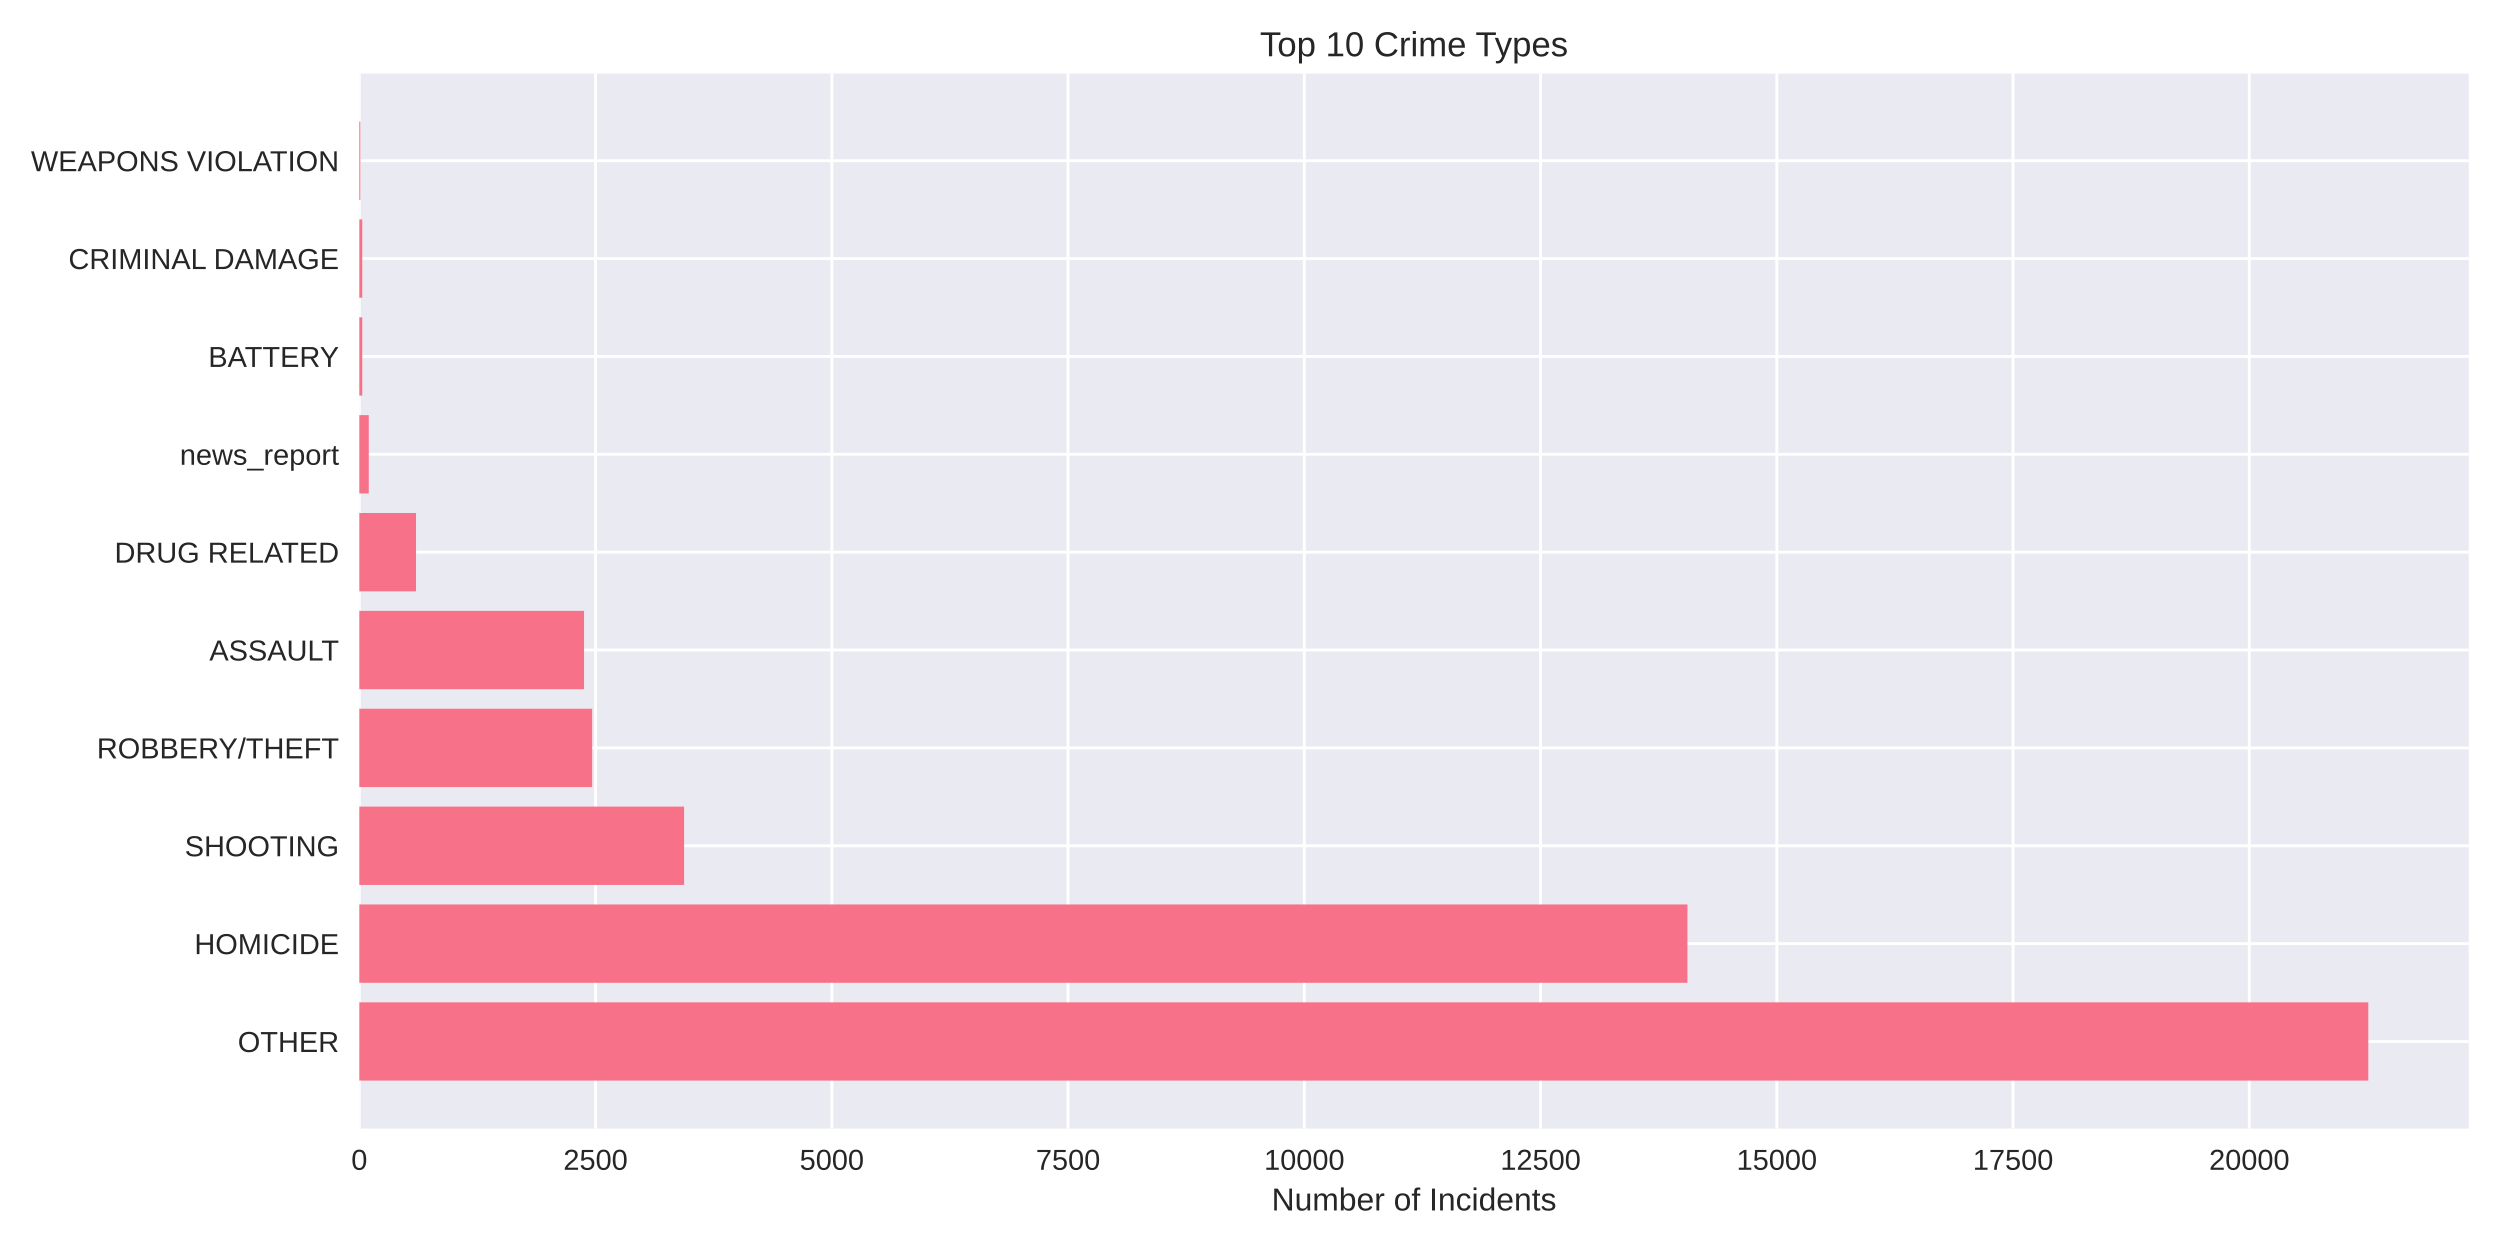
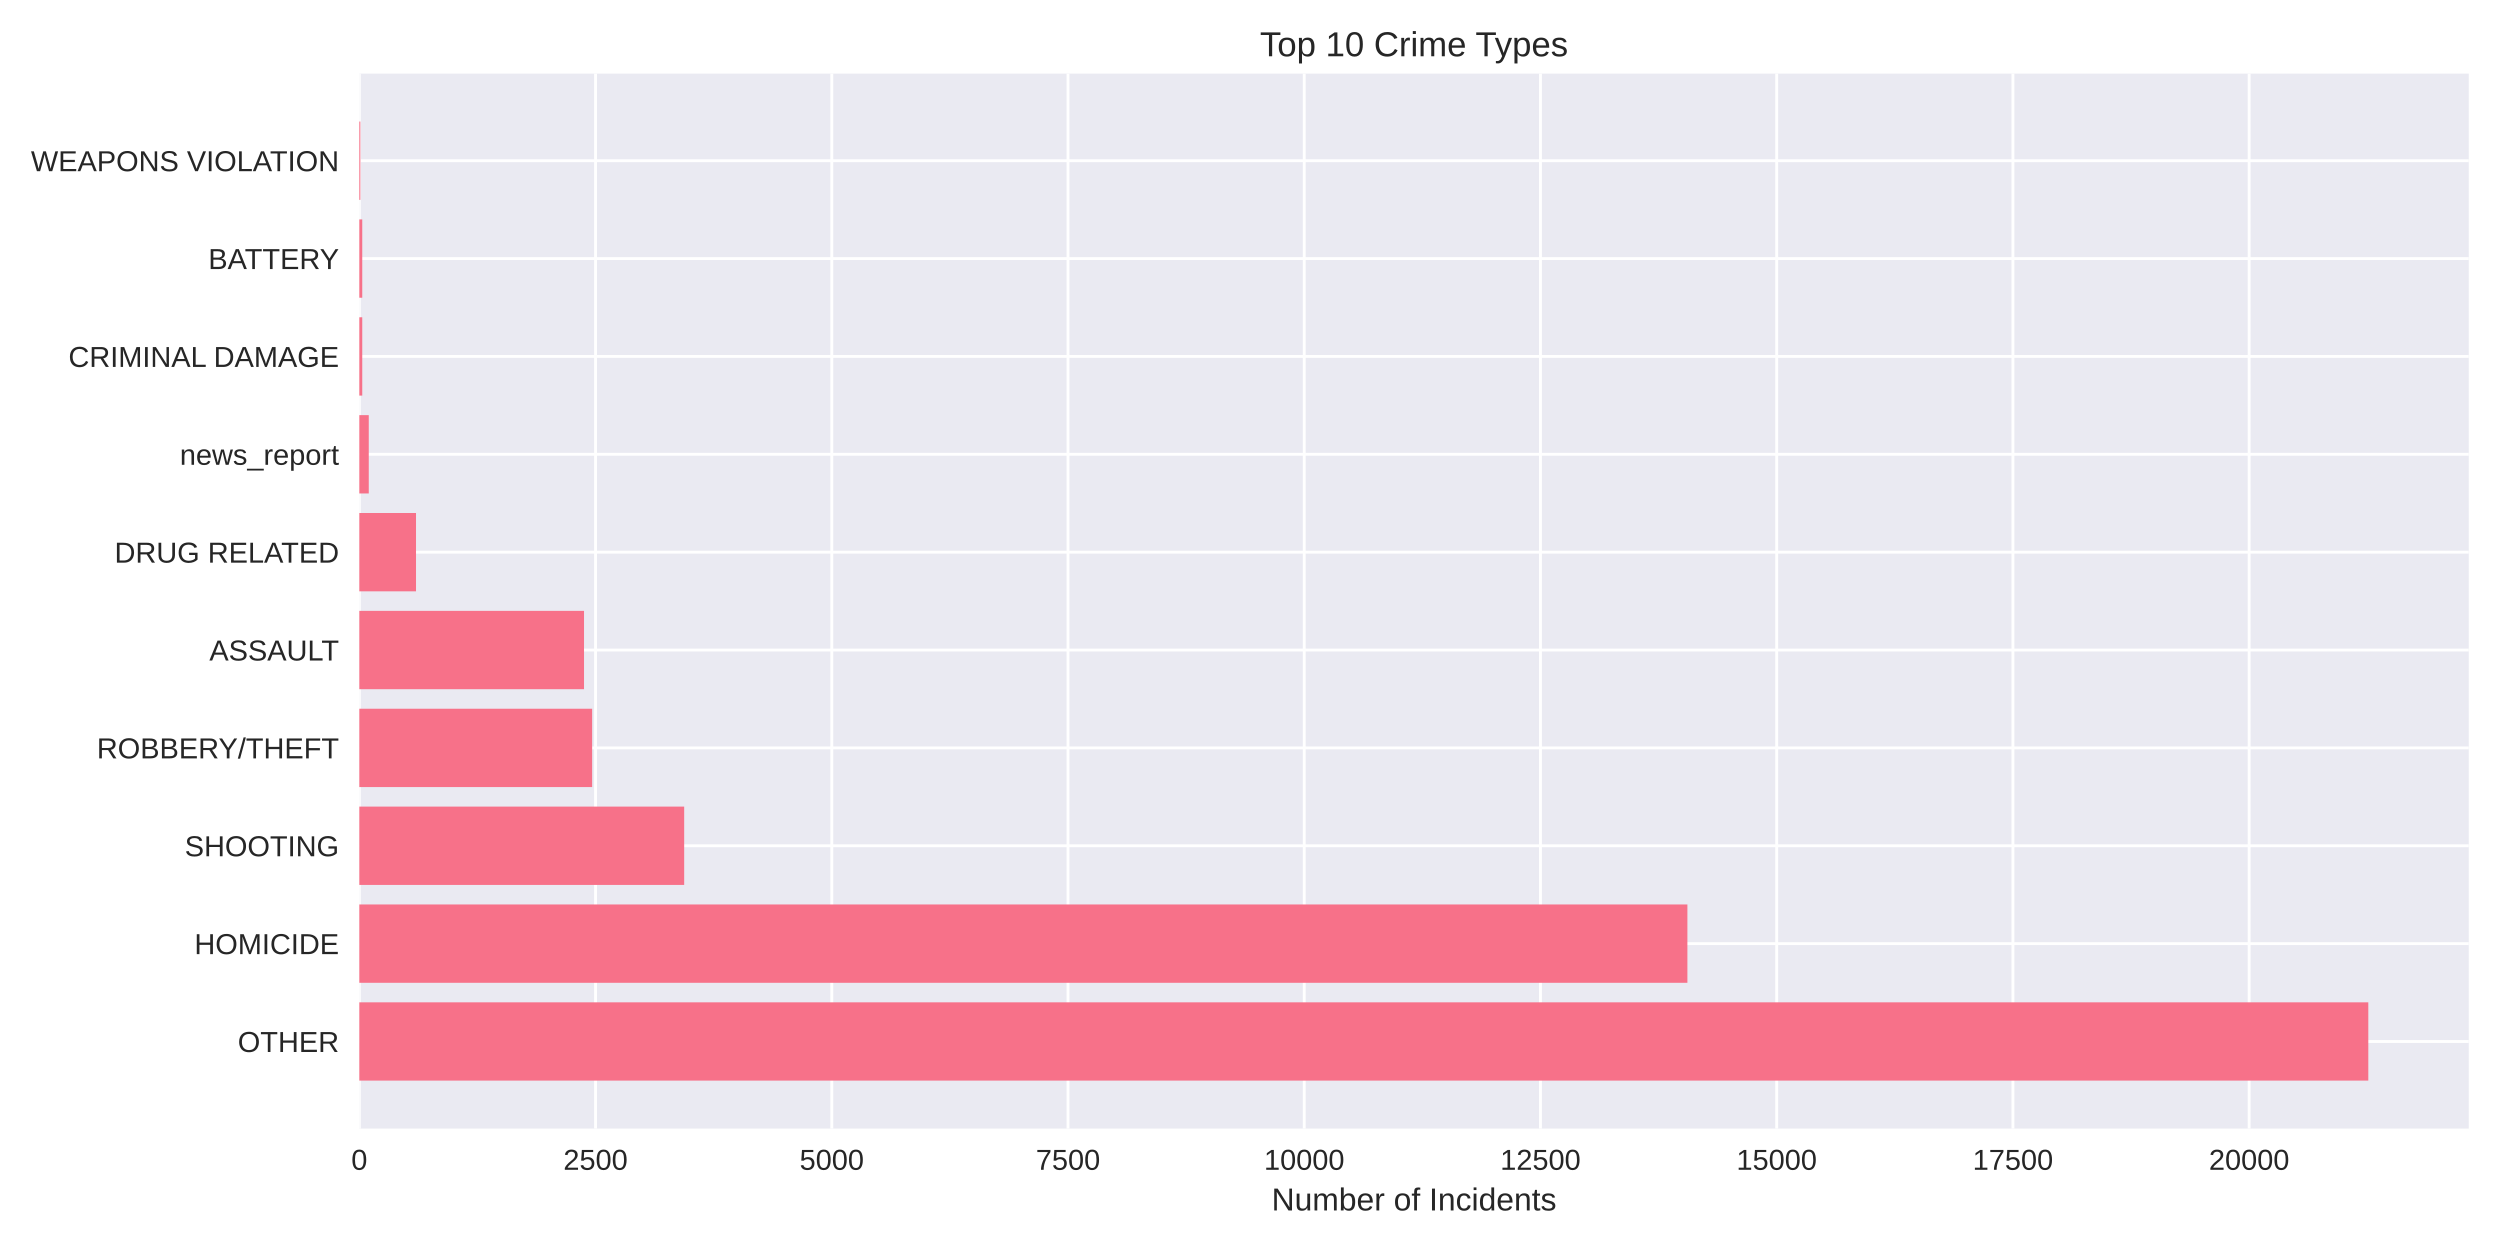
<svg xmlns="http://www.w3.org/2000/svg" width="864pt" height="432pt" viewBox="0 0 864 432" version="1.1">
  <defs>
    <style type="text/css">*{stroke-linejoin: round; stroke-linecap: butt}</style>
  </defs>
  <g id="figure_1">
    <g id="patch_1">
      <path d="M 0 432  L 864 432  L 864 0  L 0 0  z " style="fill: #ffffff" />
    </g>
    <g id="axes_1">
      <g id="patch_2">
        <path d="M 124.18 390.04  L 853.2 390.04  L 853.2 25.44  L 124.18 25.44  z " style="fill: #eaeaf2" />
      </g>
      <g id="matplotlib.axis_1">
        <g id="xtick_1">
          <g id="line2d_1">
-             <path d="M 124.18 390.04  L 124.18 25.44  " clip-path="url(#p6f72bc0d45)" style="fill: none; stroke: #ffffff; stroke-linecap: round" />
+             <path d="M 124.18 390.04  L 124.18 25.44  " clip-path="url(#p3984a72924)" style="fill: none; stroke: #ffffff; stroke-linecap: round" />
          </g>
          <g id="line2d_2" />
          <g id="text_1">
            <text style="fill: #262626; font: 10px 'Arial', 'Liberation Sans', 'DejaVu Sans', 'Bitstream Vera Sans', sans-serif; text-anchor: middle" x="124.18" y="404.287" transform="rotate(-0 124.18 404.2869)">0</text>
          </g>
        </g>
        <g id="xtick_2">
          <g id="line2d_3">
-             <path d="M 205.828 390.04  L 205.828 25.44  " clip-path="url(#p6f72bc0d45)" style="fill: none; stroke: #ffffff; stroke-linecap: round" />
+             <path d="M 205.821 390.04  L 205.821 25.44  " clip-path="url(#p3984a72924)" style="fill: none; stroke: #ffffff; stroke-linecap: round" />
          </g>
          <g id="line2d_4" />
          <g id="text_2">
-             <text style="fill: #262626; font: 10px 'Arial', 'Liberation Sans', 'DejaVu Sans', 'Bitstream Vera Sans', sans-serif; text-anchor: middle" x="205.828" y="404.287" transform="rotate(-0 205.8283 404.2869)">2500</text>
+             <text style="fill: #262626; font: 10px 'Arial', 'Liberation Sans', 'DejaVu Sans', 'Bitstream Vera Sans', sans-serif; text-anchor: middle" x="205.821" y="404.287" transform="rotate(-0 205.8207 404.2869)">2500</text>
          </g>
        </g>
        <g id="xtick_3">
          <g id="line2d_5">
-             <path d="M 287.477 390.04  L 287.477 25.44  " clip-path="url(#p6f72bc0d45)" style="fill: none; stroke: #ffffff; stroke-linecap: round" />
+             <path d="M 287.461 390.04  L 287.461 25.44  " clip-path="url(#p3984a72924)" style="fill: none; stroke: #ffffff; stroke-linecap: round" />
          </g>
          <g id="line2d_6" />
          <g id="text_3">
-             <text style="fill: #262626; font: 10px 'Arial', 'Liberation Sans', 'DejaVu Sans', 'Bitstream Vera Sans', sans-serif; text-anchor: middle" x="287.477" y="404.287" transform="rotate(-0 287.4767 404.2869)">5000</text>
+             <text style="fill: #262626; font: 10px 'Arial', 'Liberation Sans', 'DejaVu Sans', 'Bitstream Vera Sans', sans-serif; text-anchor: middle" x="287.461" y="404.287" transform="rotate(-0 287.4613 404.2869)">5000</text>
          </g>
        </g>
        <g id="xtick_4">
          <g id="line2d_7">
-             <path d="M 369.125 390.04  L 369.125 25.44  " clip-path="url(#p6f72bc0d45)" style="fill: none; stroke: #ffffff; stroke-linecap: round" />
+             <path d="M 369.102 390.04  L 369.102 25.44  " clip-path="url(#p3984a72924)" style="fill: none; stroke: #ffffff; stroke-linecap: round" />
          </g>
          <g id="line2d_8" />
          <g id="text_4">
-             <text style="fill: #262626; font: 10px 'Arial', 'Liberation Sans', 'DejaVu Sans', 'Bitstream Vera Sans', sans-serif; text-anchor: middle" x="369.125" y="404.287" transform="rotate(-0 369.125 404.2869)">7500</text>
+             <text style="fill: #262626; font: 10px 'Arial', 'Liberation Sans', 'DejaVu Sans', 'Bitstream Vera Sans', sans-serif; text-anchor: middle" x="369.102" y="404.287" transform="rotate(-0 369.102 404.2869)">7500</text>
          </g>
        </g>
        <g id="xtick_5">
          <g id="line2d_9">
-             <path d="M 450.773 390.04  L 450.773 25.44  " clip-path="url(#p6f72bc0d45)" style="fill: none; stroke: #ffffff; stroke-linecap: round" />
+             <path d="M 450.743 390.04  L 450.743 25.44  " clip-path="url(#p3984a72924)" style="fill: none; stroke: #ffffff; stroke-linecap: round" />
          </g>
          <g id="line2d_10" />
          <g id="text_5">
-             <text style="fill: #262626; font: 10px 'Arial', 'Liberation Sans', 'DejaVu Sans', 'Bitstream Vera Sans', sans-serif; text-anchor: middle" x="450.773" y="404.287" transform="rotate(-0 450.7733 404.2869)">10000</text>
+             <text style="fill: #262626; font: 10px 'Arial', 'Liberation Sans', 'DejaVu Sans', 'Bitstream Vera Sans', sans-serif; text-anchor: middle" x="450.743" y="404.287" transform="rotate(-0 450.7426 404.2869)">10000</text>
          </g>
        </g>
        <g id="xtick_6">
          <g id="line2d_11">
-             <path d="M 532.422 390.04  L 532.422 25.44  " clip-path="url(#p6f72bc0d45)" style="fill: none; stroke: #ffffff; stroke-linecap: round" />
+             <path d="M 532.383 390.04  L 532.383 25.44  " clip-path="url(#p3984a72924)" style="fill: none; stroke: #ffffff; stroke-linecap: round" />
          </g>
          <g id="line2d_12" />
          <g id="text_6">
-             <text style="fill: #262626; font: 10px 'Arial', 'Liberation Sans', 'DejaVu Sans', 'Bitstream Vera Sans', sans-serif; text-anchor: middle" x="532.422" y="404.287" transform="rotate(-0 532.4217 404.2869)">12500</text>
+             <text style="fill: #262626; font: 10px 'Arial', 'Liberation Sans', 'DejaVu Sans', 'Bitstream Vera Sans', sans-serif; text-anchor: middle" x="532.383" y="404.287" transform="rotate(-0 532.3833 404.2869)">12500</text>
          </g>
        </g>
        <g id="xtick_7">
          <g id="line2d_13">
-             <path d="M 614.07 390.04  L 614.07 25.44  " clip-path="url(#p6f72bc0d45)" style="fill: none; stroke: #ffffff; stroke-linecap: round" />
+             <path d="M 614.024 390.04  L 614.024 25.44  " clip-path="url(#p3984a72924)" style="fill: none; stroke: #ffffff; stroke-linecap: round" />
          </g>
          <g id="line2d_14" />
          <g id="text_7">
-             <text style="fill: #262626; font: 10px 'Arial', 'Liberation Sans', 'DejaVu Sans', 'Bitstream Vera Sans', sans-serif; text-anchor: middle" x="614.07" y="404.287" transform="rotate(-0 614.07 404.2869)">15000</text>
+             <text style="fill: #262626; font: 10px 'Arial', 'Liberation Sans', 'DejaVu Sans', 'Bitstream Vera Sans', sans-serif; text-anchor: middle" x="614.024" y="404.287" transform="rotate(-0 614.0239 404.2869)">15000</text>
          </g>
        </g>
        <g id="xtick_8">
          <g id="line2d_15">
-             <path d="M 695.718 390.04  L 695.718 25.44  " clip-path="url(#p6f72bc0d45)" style="fill: none; stroke: #ffffff; stroke-linecap: round" />
+             <path d="M 695.665 390.04  L 695.665 25.44  " clip-path="url(#p3984a72924)" style="fill: none; stroke: #ffffff; stroke-linecap: round" />
          </g>
          <g id="line2d_16" />
          <g id="text_8">
-             <text style="fill: #262626; font: 10px 'Arial', 'Liberation Sans', 'DejaVu Sans', 'Bitstream Vera Sans', sans-serif; text-anchor: middle" x="695.718" y="404.287" transform="rotate(-0 695.7183 404.2869)">17500</text>
+             <text style="fill: #262626; font: 10px 'Arial', 'Liberation Sans', 'DejaVu Sans', 'Bitstream Vera Sans', sans-serif; text-anchor: middle" x="695.665" y="404.287" transform="rotate(-0 695.6646 404.2869)">17500</text>
          </g>
        </g>
        <g id="xtick_9">
          <g id="line2d_17">
-             <path d="M 777.367 390.04  L 777.367 25.44  " clip-path="url(#p6f72bc0d45)" style="fill: none; stroke: #ffffff; stroke-linecap: round" />
+             <path d="M 777.305 390.04  L 777.305 25.44  " clip-path="url(#p3984a72924)" style="fill: none; stroke: #ffffff; stroke-linecap: round" />
          </g>
          <g id="line2d_18" />
          <g id="text_9">
-             <text style="fill: #262626; font: 10px 'Arial', 'Liberation Sans', 'DejaVu Sans', 'Bitstream Vera Sans', sans-serif; text-anchor: middle" x="777.367" y="404.287" transform="rotate(-0 777.3667 404.2869)">20000</text>
+             <text style="fill: #262626; font: 10px 'Arial', 'Liberation Sans', 'DejaVu Sans', 'Bitstream Vera Sans', sans-serif; text-anchor: middle" x="777.305" y="404.287" transform="rotate(-0 777.3052 404.2869)">20000</text>
          </g>
        </g>
        <g id="text_10">
          <text style="fill: #262626; font: 11px 'Arial', 'Liberation Sans', 'DejaVu Sans', 'Bitstream Vera Sans', sans-serif; text-anchor: middle" x="488.69" y="418.333" transform="rotate(-0 488.69 418.3334)">Number of Incidents</text>
        </g>
      </g>
      <g id="matplotlib.axis_2">
        <g id="ytick_1">
          <g id="line2d_19">
-             <path d="M 124.18 359.939  L 853.2 359.939  " clip-path="url(#p6f72bc0d45)" style="fill: none; stroke: #ffffff; stroke-linecap: round" />
+             <path d="M 124.18 359.939  L 853.2 359.939  " clip-path="url(#p3984a72924)" style="fill: none; stroke: #ffffff; stroke-linecap: round" />
          </g>
          <g id="line2d_20" />
          <g id="text_11">
            <text style="fill: #262626; font: 10px 'Arial', 'Liberation Sans', 'DejaVu Sans', 'Bitstream Vera Sans', sans-serif; text-anchor: end" x="117.18" y="363.562" transform="rotate(-0 117.18 363.562)">OTHER</text>
          </g>
        </g>
        <g id="ytick_2">
          <g id="line2d_21">
-             <path d="M 124.18 326.117  L 853.2 326.117  " clip-path="url(#p6f72bc0d45)" style="fill: none; stroke: #ffffff; stroke-linecap: round" />
+             <path d="M 124.18 326.117  L 853.2 326.117  " clip-path="url(#p3984a72924)" style="fill: none; stroke: #ffffff; stroke-linecap: round" />
          </g>
          <g id="line2d_22" />
          <g id="text_12">
            <text style="fill: #262626; font: 10px 'Arial', 'Liberation Sans', 'DejaVu Sans', 'Bitstream Vera Sans', sans-serif; text-anchor: end" x="117.18" y="329.74" transform="rotate(-0 117.18 329.7401)">HOMICIDE</text>
          </g>
        </g>
        <g id="ytick_3">
          <g id="line2d_23">
-             <path d="M 124.18 292.295  L 853.2 292.295  " clip-path="url(#p6f72bc0d45)" style="fill: none; stroke: #ffffff; stroke-linecap: round" />
+             <path d="M 124.18 292.295  L 853.2 292.295  " clip-path="url(#p3984a72924)" style="fill: none; stroke: #ffffff; stroke-linecap: round" />
          </g>
          <g id="line2d_24" />
          <g id="text_13">
            <text style="fill: #262626; font: 10px 'Arial', 'Liberation Sans', 'DejaVu Sans', 'Bitstream Vera Sans', sans-serif; text-anchor: end" x="117.18" y="295.918" transform="rotate(-0 117.18 295.9182)">SHOOTING</text>
          </g>
        </g>
        <g id="ytick_4">
          <g id="line2d_25">
-             <path d="M 124.18 258.473  L 853.2 258.473  " clip-path="url(#p6f72bc0d45)" style="fill: none; stroke: #ffffff; stroke-linecap: round" />
+             <path d="M 124.18 258.473  L 853.2 258.473  " clip-path="url(#p3984a72924)" style="fill: none; stroke: #ffffff; stroke-linecap: round" />
          </g>
          <g id="line2d_26" />
          <g id="text_14">
            <text style="fill: #262626; font: 10px 'Arial', 'Liberation Sans', 'DejaVu Sans', 'Bitstream Vera Sans', sans-serif; text-anchor: end" x="117.18" y="262.096" transform="rotate(-0 117.18 262.0963)">ROBBERY/THEFT</text>
          </g>
        </g>
        <g id="ytick_5">
          <g id="line2d_27">
-             <path d="M 124.18 224.651  L 853.2 224.651  " clip-path="url(#p6f72bc0d45)" style="fill: none; stroke: #ffffff; stroke-linecap: round" />
+             <path d="M 124.18 224.651  L 853.2 224.651  " clip-path="url(#p3984a72924)" style="fill: none; stroke: #ffffff; stroke-linecap: round" />
          </g>
          <g id="line2d_28" />
          <g id="text_15">
            <text style="fill: #262626; font: 10px 'Arial', 'Liberation Sans', 'DejaVu Sans', 'Bitstream Vera Sans', sans-serif; text-anchor: end" x="117.18" y="228.274" transform="rotate(-0 117.18 228.2744)">ASSAULT</text>
          </g>
        </g>
        <g id="ytick_6">
          <g id="line2d_29">
-             <path d="M 124.18 190.829  L 853.2 190.829  " clip-path="url(#p6f72bc0d45)" style="fill: none; stroke: #ffffff; stroke-linecap: round" />
+             <path d="M 124.18 190.829  L 853.2 190.829  " clip-path="url(#p3984a72924)" style="fill: none; stroke: #ffffff; stroke-linecap: round" />
          </g>
          <g id="line2d_30" />
          <g id="text_16">
            <text style="fill: #262626; font: 10px 'Arial', 'Liberation Sans', 'DejaVu Sans', 'Bitstream Vera Sans', sans-serif; text-anchor: end" x="117.18" y="194.452" transform="rotate(-0 117.18 194.4525)">DRUG RELATED</text>
          </g>
        </g>
        <g id="ytick_7">
          <g id="line2d_31">
-             <path d="M 124.18 157.007  L 853.2 157.007  " clip-path="url(#p6f72bc0d45)" style="fill: none; stroke: #ffffff; stroke-linecap: round" />
+             <path d="M 124.18 157.007  L 853.2 157.007  " clip-path="url(#p3984a72924)" style="fill: none; stroke: #ffffff; stroke-linecap: round" />
          </g>
          <g id="line2d_32" />
          <g id="text_17">
            <text style="fill: #262626; font: 10px 'Arial', 'Liberation Sans', 'DejaVu Sans', 'Bitstream Vera Sans', sans-serif; text-anchor: end" x="117.18" y="160.631" transform="rotate(-0 117.18 160.6306)">news_report</text>
          </g>
        </g>
        <g id="ytick_8">
          <g id="line2d_33">
-             <path d="M 124.18 123.185  L 853.2 123.185  " clip-path="url(#p6f72bc0d45)" style="fill: none; stroke: #ffffff; stroke-linecap: round" />
+             <path d="M 124.18 123.185  L 853.2 123.185  " clip-path="url(#p3984a72924)" style="fill: none; stroke: #ffffff; stroke-linecap: round" />
          </g>
          <g id="line2d_34" />
          <g id="text_18">
-             <text style="fill: #262626; font: 10px 'Arial', 'Liberation Sans', 'DejaVu Sans', 'Bitstream Vera Sans', sans-serif; text-anchor: end" x="117.18" y="126.809" transform="rotate(-0 117.18 126.8087)">BATTERY</text>
+             <text style="fill: #262626; font: 10px 'Arial', 'Liberation Sans', 'DejaVu Sans', 'Bitstream Vera Sans', sans-serif; text-anchor: end" x="117.18" y="126.809" transform="rotate(-0 117.18 126.8087)">CRIMINAL DAMAGE</text>
          </g>
        </g>
        <g id="ytick_9">
          <g id="line2d_35">
-             <path d="M 124.18 89.363  L 853.2 89.363  " clip-path="url(#p6f72bc0d45)" style="fill: none; stroke: #ffffff; stroke-linecap: round" />
+             <path d="M 124.18 89.363  L 853.2 89.363  " clip-path="url(#p3984a72924)" style="fill: none; stroke: #ffffff; stroke-linecap: round" />
          </g>
          <g id="line2d_36" />
          <g id="text_19">
-             <text style="fill: #262626; font: 10px 'Arial', 'Liberation Sans', 'DejaVu Sans', 'Bitstream Vera Sans', sans-serif; text-anchor: end" x="117.18" y="92.987" transform="rotate(-0 117.18 92.98681)">CRIMINAL DAMAGE</text>
+             <text style="fill: #262626; font: 10px 'Arial', 'Liberation Sans', 'DejaVu Sans', 'Bitstream Vera Sans', sans-serif; text-anchor: end" x="117.18" y="92.987" transform="rotate(-0 117.18 92.98681)">BATTERY</text>
          </g>
        </g>
        <g id="ytick_10">
          <g id="line2d_37">
-             <path d="M 124.18 55.541  L 853.2 55.541  " clip-path="url(#p6f72bc0d45)" style="fill: none; stroke: #ffffff; stroke-linecap: round" />
+             <path d="M 124.18 55.541  L 853.2 55.541  " clip-path="url(#p3984a72924)" style="fill: none; stroke: #ffffff; stroke-linecap: round" />
          </g>
          <g id="line2d_38" />
          <g id="text_20">
            <text style="fill: #262626; font: 10px 'Arial', 'Liberation Sans', 'DejaVu Sans', 'Bitstream Vera Sans', sans-serif; text-anchor: end" x="117.18" y="59.165" transform="rotate(-0 117.18 59.16492)">WEAPONS VIOLATION</text>
          </g>
        </g>
      </g>
      <g id="patch_3">
-         <path d="M 124.18 373.467  L 818.485 373.467  L 818.485 346.41  L 124.18 346.41  z " clip-path="url(#p6f72bc0d45)" style="fill: #f77189" />
+         <path d="M 124.18 373.467  L 818.485 373.467  L 818.485 346.41  L 124.18 346.41  z " clip-path="url(#p3984a72924)" style="fill: #f77189" />
      </g>
      <g id="patch_4">
-         <path d="M 124.18 339.645  L 583.174 339.645  L 583.174 312.588  L 124.18 312.588  z " clip-path="url(#p6f72bc0d45)" style="fill: #f77189" />
+         <path d="M 124.18 339.645  L 583.164 339.645  L 583.164 312.588  L 124.18 312.588  z " clip-path="url(#p3984a72924)" style="fill: #f77189" />
      </g>
      <g id="patch_5">
-         <path d="M 124.18 305.823  L 236.43 305.823  L 236.43 278.766  L 124.18 278.766  z " clip-path="url(#p6f72bc0d45)" style="fill: #f77189" />
+         <path d="M 124.18 305.823  L 236.452 305.823  L 236.452 278.766  L 124.18 278.766  z " clip-path="url(#p3984a72924)" style="fill: #f77189" />
      </g>
      <g id="patch_6">
-         <path d="M 124.18 272.002  L 204.653 272.002  L 204.653 244.944  L 124.18 244.944  z " clip-path="url(#p6f72bc0d45)" style="fill: #f77189" />
+         <path d="M 124.18 272.002  L 204.645 272.002  L 204.645 244.944  L 124.18 244.944  z " clip-path="url(#p3984a72924)" style="fill: #f77189" />
      </g>
      <g id="patch_7">
-         <path d="M 124.18 238.18  L 201.844 238.18  L 201.844 211.122  L 124.18 211.122  z " clip-path="url(#p6f72bc0d45)" style="fill: #f77189" />
+         <path d="M 124.18 238.18  L 201.837 238.18  L 201.837 211.122  L 124.18 211.122  z " clip-path="url(#p3984a72924)" style="fill: #f77189" />
      </g>
      <g id="patch_8">
-         <path d="M 124.18 204.358  L 143.776 204.358  L 143.776 177.3  L 124.18 177.3  z " clip-path="url(#p6f72bc0d45)" style="fill: #f77189" />
+         <path d="M 124.18 204.358  L 143.774 204.358  L 143.774 177.3  L 124.18 177.3  z " clip-path="url(#p3984a72924)" style="fill: #f77189" />
      </g>
      <g id="patch_9">
-         <path d="M 124.18 170.536  L 127.446 170.536  L 127.446 143.478  L 124.18 143.478  z " clip-path="url(#p6f72bc0d45)" style="fill: #f77189" />
+         <path d="M 124.18 170.536  L 127.446 170.536  L 127.446 143.478  L 124.18 143.478  z " clip-path="url(#p3984a72924)" style="fill: #f77189" />
      </g>
      <g id="patch_10">
-         <path d="M 124.18 136.714  L 125.192 136.714  L 125.192 109.657  L 124.18 109.657  z " clip-path="url(#p6f72bc0d45)" style="fill: #f77189" />
+         <path d="M 124.18 136.714  L 125.192 136.714  L 125.192 109.657  L 124.18 109.657  z " clip-path="url(#p3984a72924)" style="fill: #f77189" />
      </g>
      <g id="patch_11">
-         <path d="M 124.18 102.892  L 125.192 102.892  L 125.192 75.835  L 124.18 75.835  z " clip-path="url(#p6f72bc0d45)" style="fill: #f77189" />
+         <path d="M 124.18 102.892  L 125.192 102.892  L 125.192 75.835  L 124.18 75.835  z " clip-path="url(#p3984a72924)" style="fill: #f77189" />
      </g>
      <g id="patch_12">
-         <path d="M 124.18 69.07  L 124.539 69.07  L 124.539 42.013  L 124.18 42.013  z " clip-path="url(#p6f72bc0d45)" style="fill: #f77189" />
+         <path d="M 124.18 69.07  L 124.539 69.07  L 124.539 42.013  L 124.18 42.013  z " clip-path="url(#p3984a72924)" style="fill: #f77189" />
      </g>
      <g id="patch_13">
        <path d="M 124.18 390.04  L 124.18 25.44  " style="fill: none" />
      </g>
      <g id="patch_14">
        <path d="M 853.2 390.04  L 853.2 25.44  " style="fill: none" />
      </g>
      <g id="patch_15">
        <path d="M 124.18 390.04  L 853.2 390.04  " style="fill: none" />
      </g>
      <g id="patch_16">
        <path d="M 124.18 25.44  L 853.2 25.44  " style="fill: none" />
      </g>
      <g id="text_21">
        <text style="fill: #262626; font: 12px 'Arial', 'Liberation Sans', 'DejaVu Sans', 'Bitstream Vera Sans', sans-serif; text-anchor: middle" x="488.69" y="19.44" transform="rotate(-0 488.69 19.44)">Top 10 Crime Types</text>
      </g>
    </g>
  </g>
  <defs>
-     <clipPath id="p6f72bc0d45">
+     <clipPath id="p3984a72924">
      <rect x="124.18" y="25.44" width="729.02" height="364.6" />
    </clipPath>
  </defs>
</svg>
